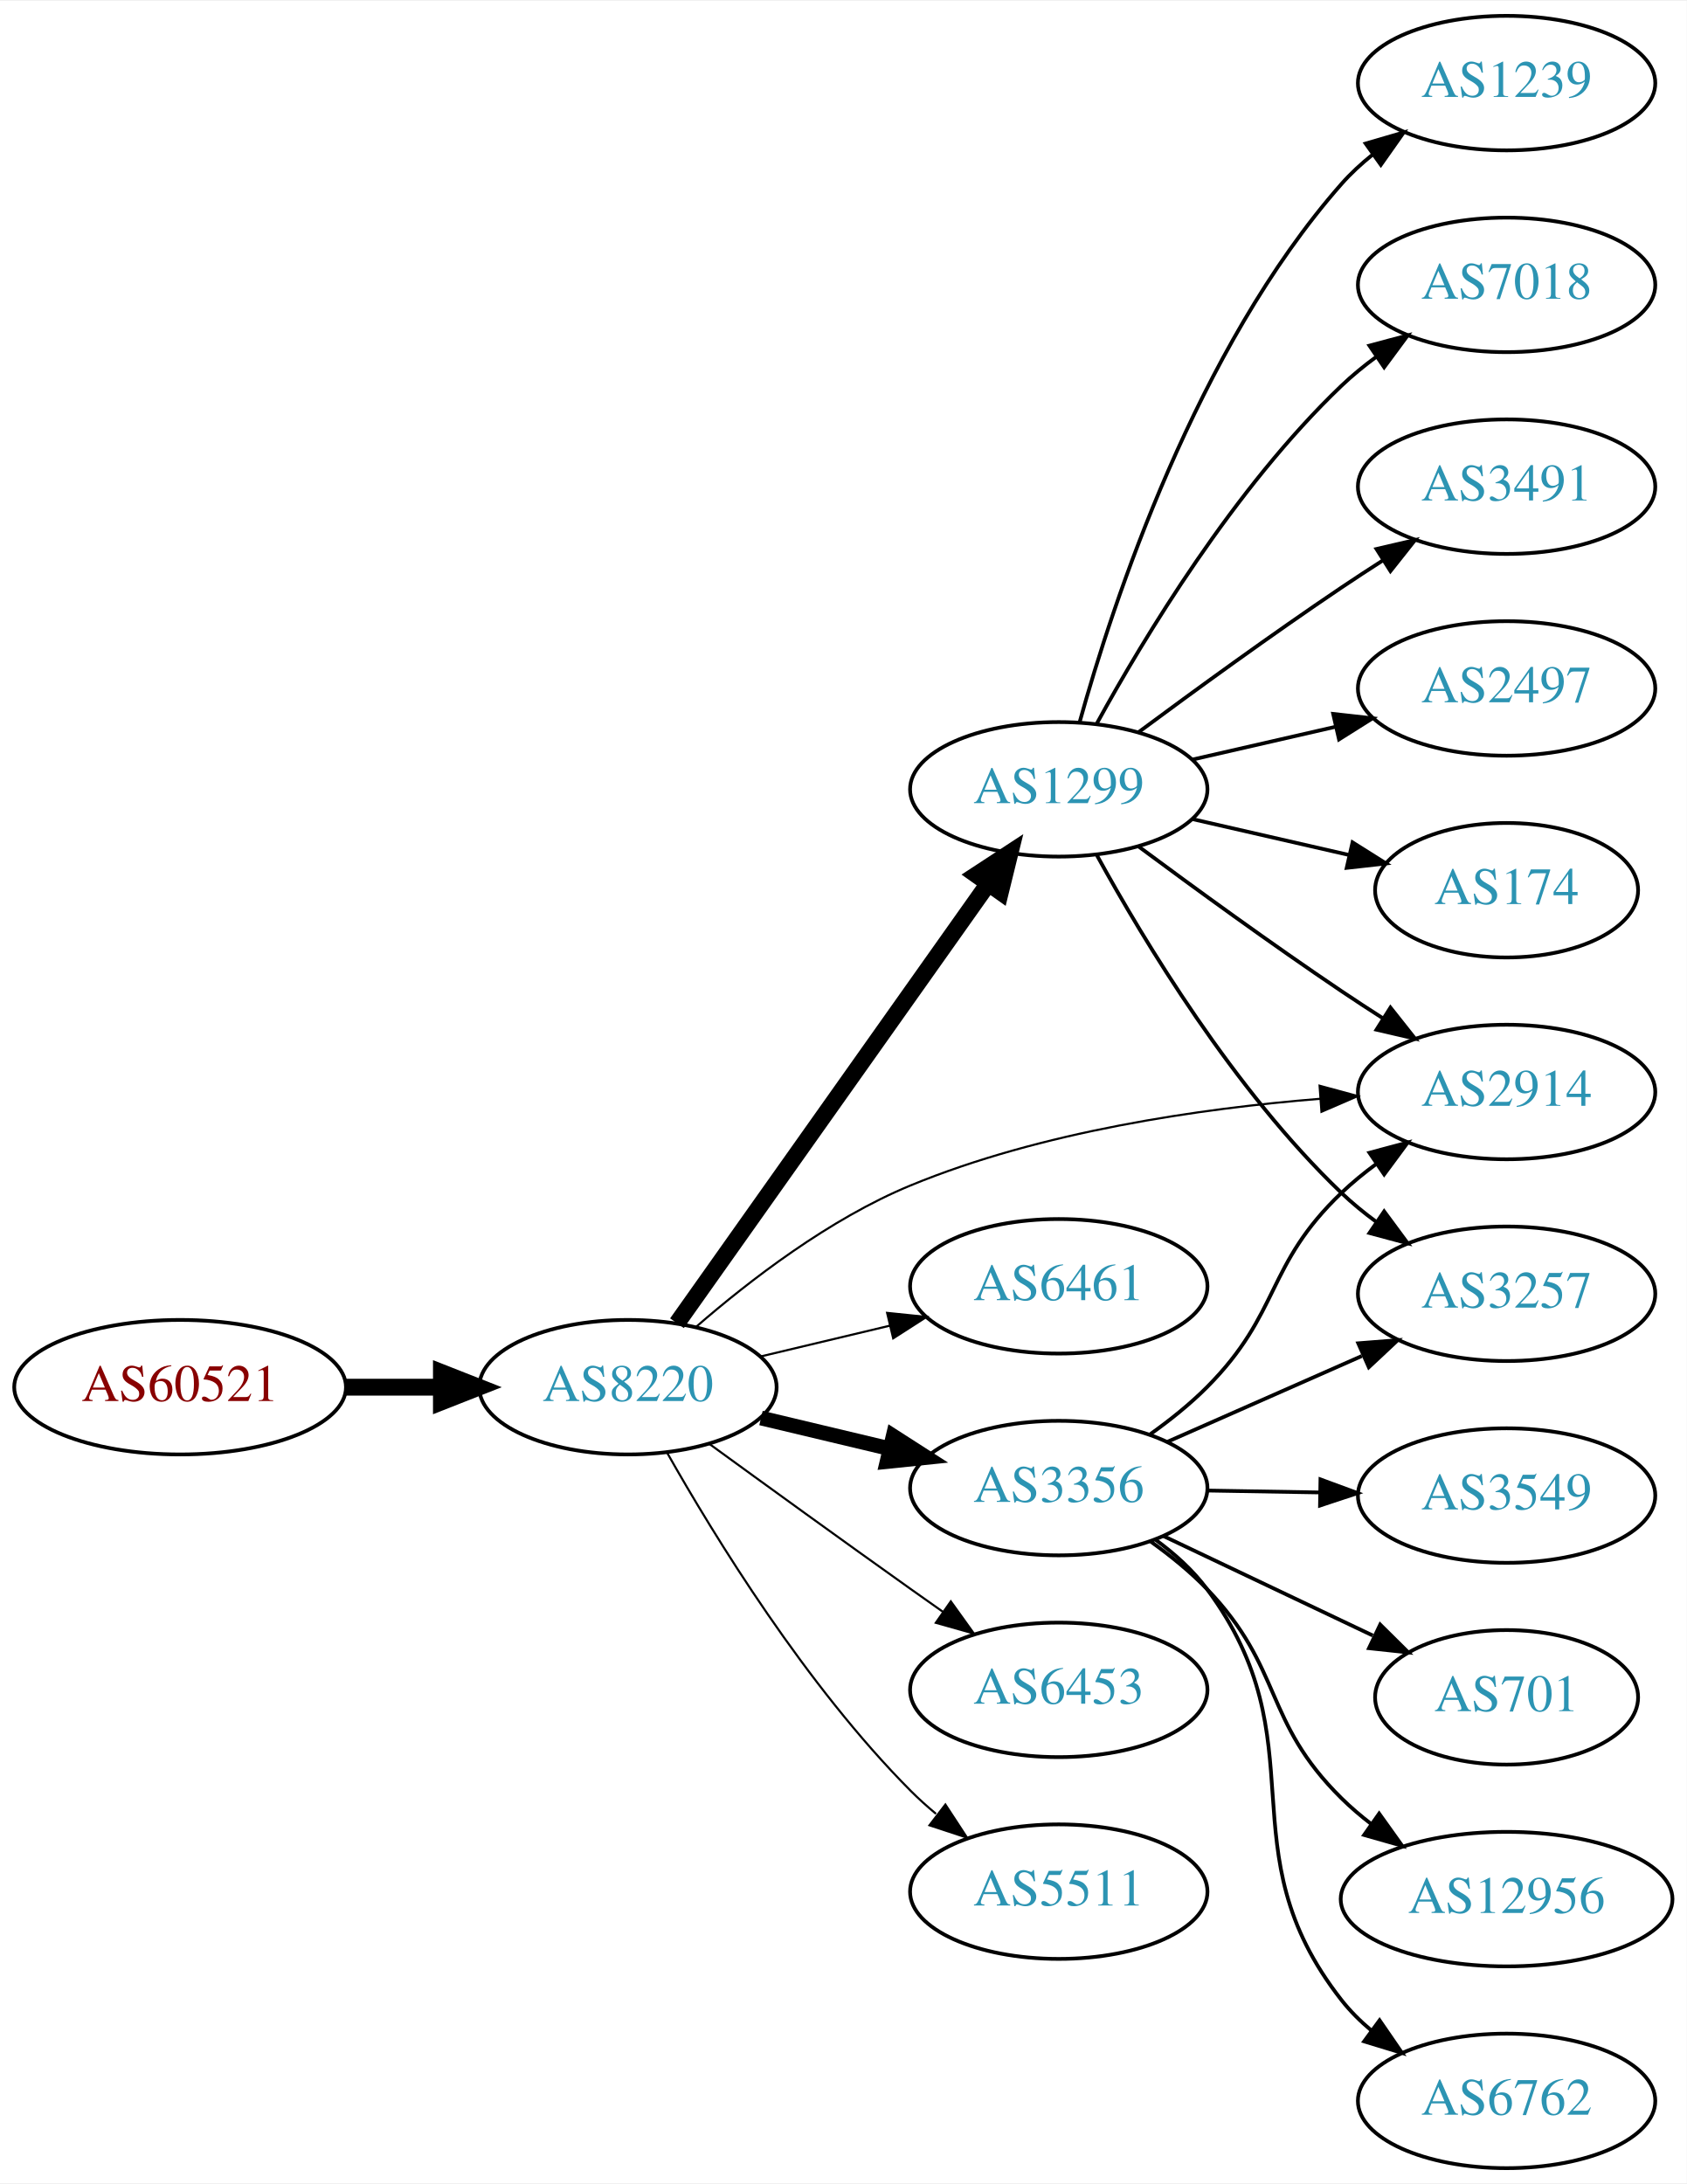
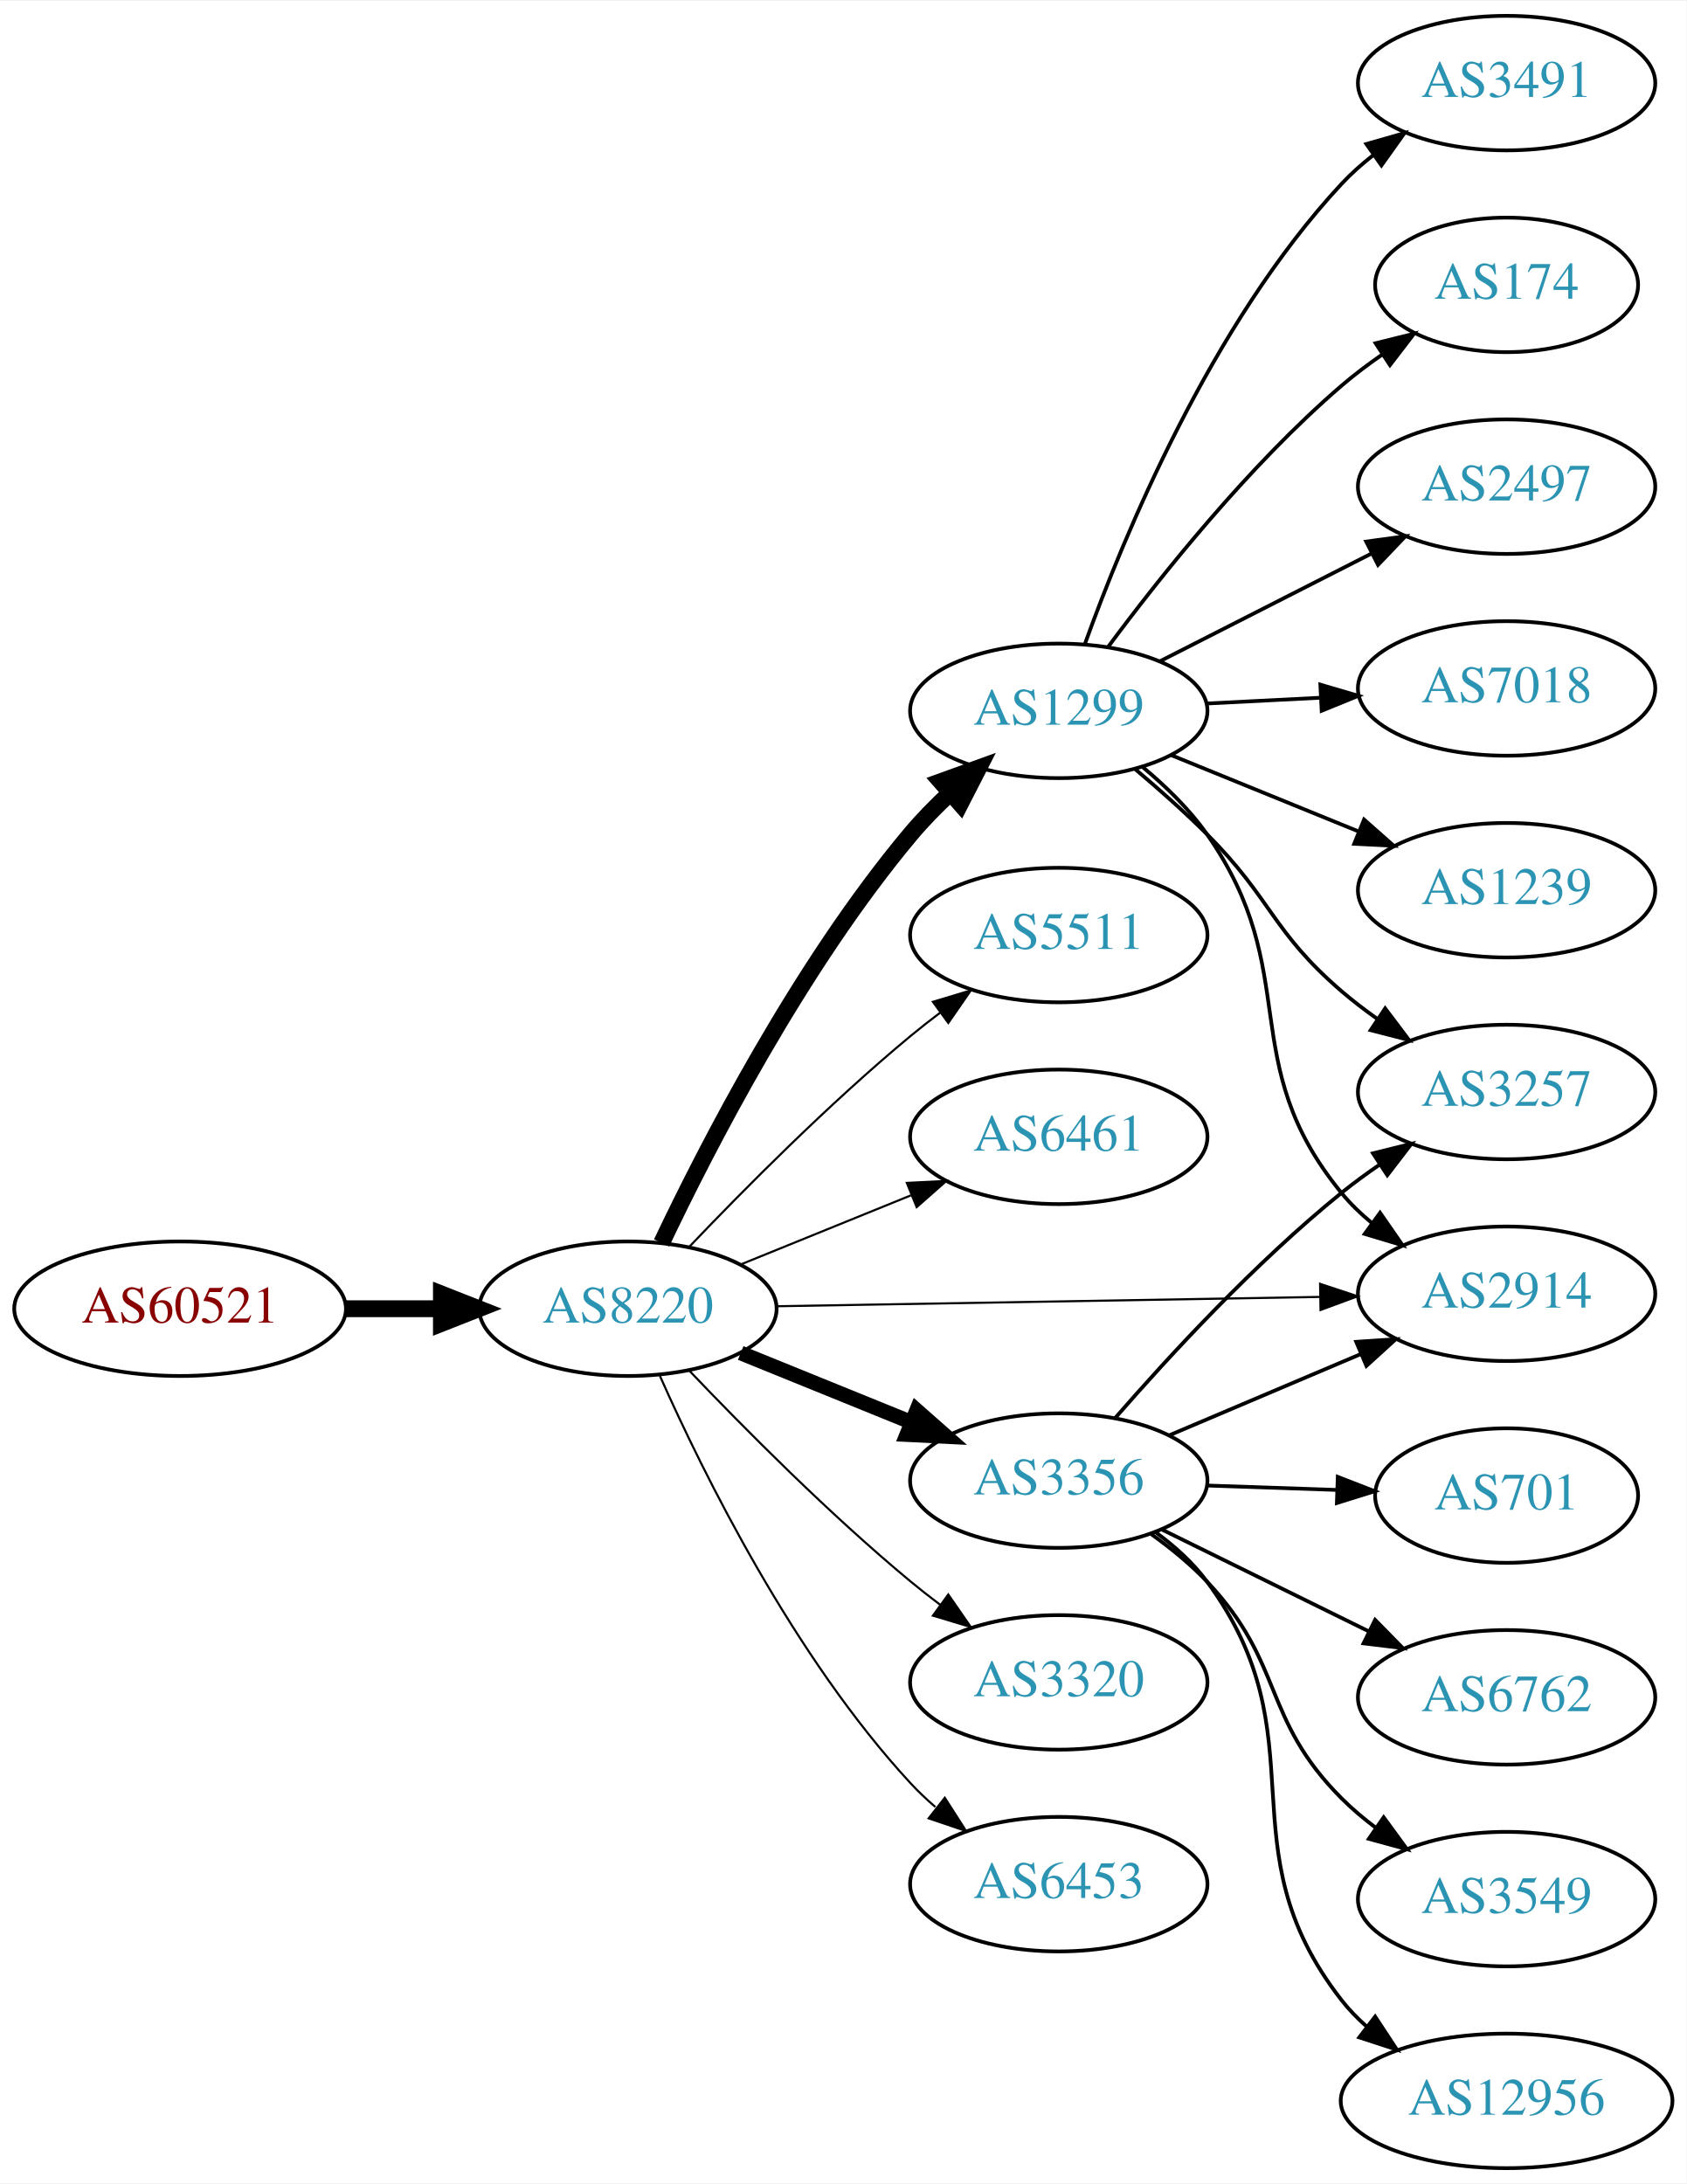
<svg xmlns="http://www.w3.org/2000/svg" xmlns:xlink="http://www.w3.org/1999/xlink" width="451pt" height="584pt" viewBox="0.00 0.00 451.37 584.00">
  <g id="graph0" class="graph" transform="scale(1 1) rotate(0) translate(4 580)">
    <polygon fill="white" stroke="none" points="-4,4 -4,-580 447.37,-580 447.37,4 -4,4" />
    <g id="node1" class="node">
      <g id="a_node1">
        <a xlink:href="/asn/60521" xlink:title="AS60521 ~ Superfund Asset Management GmbH [AT]">
-           <ellipse fill="#ffffff" stroke="black" cx="44.196" cy="-209" rx="44.393" ry="18" />
-           <text text-anchor="middle" x="44.196" y="-205.3" font-family="Times,serif" font-size="14.00" fill="#880000">AS60521</text>
+           <ellipse fill="#ffffff" stroke="black" cx="44.196" cy="-230" rx="44.393" ry="18" />
+           <text text-anchor="middle" x="44.196" y="-226.3" font-family="Times,serif" font-size="14.00" fill="#880000">AS60521</text>
        </a>
      </g>
    </g>
    <g id="node2" class="node">
      <g id="a_node2">
        <a xlink:href="/asn/8220" xlink:title="AS8220 ~ COLT [GB]">
-           <ellipse fill="#ffffff" stroke="black" cx="164.039" cy="-209" rx="39.794" ry="18" />
-           <text text-anchor="middle" x="164.039" y="-205.3" font-family="Times,serif" font-size="14.00" fill="#2c94b3">AS8220</text>
+           <ellipse fill="#ffffff" stroke="black" cx="164.039" cy="-230" rx="39.794" ry="18" />
+           <text text-anchor="middle" x="164.039" y="-226.3" font-family="Times,serif" font-size="14.00" fill="#2c94b3">AS8220</text>
        </a>
      </g>
    </g>
    <g id="edge1" class="edge">
-       <path fill="none" stroke="black" stroke-width="4.5" d="M88.407,-209C96.72,-209 105.482,-209 113.965,-209" />
-       <polygon fill="black" stroke="black" stroke-width="4.5" points="114.123,-212.938 124.123,-209 114.123,-205.063 114.123,-212.938" />
+       <path fill="none" stroke="black" stroke-width="4.5" d="M88.407,-230C96.72,-230 105.482,-230 113.965,-230" />
+       <polygon fill="black" stroke="black" stroke-width="4.5" points="114.123,-233.938 124.123,-230 114.123,-226.063 114.123,-233.938" />
    </g>
    <g id="node3" class="node">
      <g id="a_node3">
        <a xlink:href="/asn/1299" xlink:title="AS1299 ~ Telia Carrier [EU]">
-           <ellipse fill="#ffffff" stroke="black" cx="279.332" cy="-369" rx="39.794" ry="18" />
-           <text text-anchor="middle" x="279.332" y="-365.3" font-family="Times,serif" font-size="14.00" fill="#2c94b3">AS1299</text>
+           <ellipse fill="#ffffff" stroke="black" cx="279.332" cy="-390" rx="39.794" ry="18" />
+           <text text-anchor="middle" x="279.332" y="-386.3" font-family="Times,serif" font-size="14.00" fill="#2c94b3">AS1299</text>
        </a>
      </g>
    </g>
    <g id="edge2" class="edge">
-       <path fill="none" stroke="black" stroke-width="4.5" d="M177.163,-226.123C197.18,-254.392 237.234,-310.959 260.489,-343.801" />
-       <polygon fill="black" stroke="black" stroke-width="4.5" points="257.302,-346.114 266.294,-352 263.729,-341.564 257.302,-346.114" />
+       <path fill="none" stroke="black" stroke-width="4.5" d="M173.049,-247.606C185.22,-273.267 210.109,-321.722 239.685,-357 242.849,-360.773 246.47,-364.47 250.199,-367.944" />
+       <polygon fill="black" stroke="black" stroke-width="4.5" points="247.783,-371.064 257.891,-374.715 252.987,-365.153 247.783,-371.064" />
    </g>
    <g id="node4" class="node">
      <g id="a_node4">
-         <a xlink:href="/asn/3356" xlink:title="AS3356 ~ Level 3 Parent, LLC [US]">
-           <ellipse fill="#ffffff" stroke="black" cx="279.332" cy="-182" rx="39.794" ry="18" />
-           <text text-anchor="middle" x="279.332" y="-178.3" font-family="Times,serif" font-size="14.00" fill="#2c94b3">AS3356</text>
+         <a xlink:href="/asn/5511" xlink:title="AS5511 ~ Orange S.A. [FR]">
+           <ellipse fill="#ffffff" stroke="black" cx="279.332" cy="-330" rx="39.794" ry="18" />
+           <text text-anchor="middle" x="279.332" y="-326.3" font-family="Times,serif" font-size="14.00" fill="#2c94b3">AS5511</text>
        </a>
      </g>
    </g>
    <g id="edge3" class="edge">
-       <path fill="none" stroke="black" stroke-width="3.938" d="M199.646,-200.752C210.517,-198.162 222.671,-195.265 234.114,-192.538" />
-       <polygon fill="black" stroke="black" stroke-width="3.938" points="235.02,-195.92 243.936,-190.197 233.397,-189.111 235.02,-195.92" />
+       <path fill="none" stroke="black" stroke-width="0.562" d="M180.344,-246.455C194.957,-261.796 217.913,-284.956 239.685,-303 242.206,-305.089 244.882,-307.184 247.604,-309.233" />
+       <polygon fill="black" stroke="black" stroke-width="0.562" points="245.65,-312.139 255.797,-315.187 249.765,-306.477 245.65,-312.139" />
    </g>
    <g id="node5" class="node">
      <g id="a_node5">
        <a xlink:href="/asn/6461" xlink:title="AS6461 ~ Zayo Bandwidth [US]">
-           <ellipse fill="#ffffff" stroke="black" cx="279.332" cy="-236" rx="39.794" ry="18" />
-           <text text-anchor="middle" x="279.332" y="-232.3" font-family="Times,serif" font-size="14.00" fill="#2c94b3">AS6461</text>
+           <ellipse fill="#ffffff" stroke="black" cx="279.332" cy="-276" rx="39.794" ry="18" />
+           <text text-anchor="middle" x="279.332" y="-272.3" font-family="Times,serif" font-size="14.00" fill="#2c94b3">AS6461</text>
        </a>
      </g>
    </g>
    <g id="edge4" class="edge">
-       <path fill="none" stroke="black" stroke-width="0.562" d="M199.646,-217.248C210.517,-219.838 222.671,-222.735 234.114,-225.462" />
-       <polygon fill="black" stroke="black" stroke-width="0.562" points="233.397,-228.889 243.936,-227.803 235.02,-222.08 233.397,-228.889" />
+       <path fill="none" stroke="black" stroke-width="0.562" d="M194.214,-241.846C208.09,-247.48 224.867,-254.292 239.776,-260.346" />
+       <polygon fill="black" stroke="black" stroke-width="0.562" points="238.673,-263.675 249.255,-264.194 241.306,-257.189 238.673,-263.675" />
    </g>
    <g id="node6" class="node">
      <g id="a_node6">
-         <a xlink:href="/asn/2914" xlink:title="AS2914 ~ NTT America, Inc. [US]">
-           <ellipse fill="#ffffff" stroke="black" cx="399.174" cy="-288" rx="39.794" ry="18" />
-           <text text-anchor="middle" x="399.174" y="-284.3" font-family="Times,serif" font-size="14.00" fill="#2c94b3">AS2914</text>
+         <a xlink:href="/asn/3356" xlink:title="AS3356 ~ Level 3 Parent, LLC [US]">
+           <ellipse fill="#ffffff" stroke="black" cx="279.332" cy="-184" rx="39.794" ry="18" />
+           <text text-anchor="middle" x="279.332" y="-180.3" font-family="Times,serif" font-size="14.00" fill="#2c94b3">AS3356</text>
        </a>
      </g>
    </g>
    <g id="edge5" class="edge">
-       <path fill="none" stroke="black" stroke-width="0.562" d="M182.292,-225.155C196.564,-237.557 217.95,-254.031 239.685,-263 274.654,-277.43 317.122,-283.585 349.293,-286.185" />
-       <polygon fill="black" stroke="black" stroke-width="0.562" points="349.128,-289.682 359.354,-286.91 349.631,-282.7 349.128,-289.682" />
+       <path fill="none" stroke="black" stroke-width="3.938" d="M194.214,-218.154C208.09,-212.52 224.867,-205.708 239.776,-199.654" />
+       <polygon fill="black" stroke="black" stroke-width="3.938" points="241.306,-202.811 249.255,-195.806 238.673,-196.325 241.306,-202.811" />
    </g>
    <g id="node7" class="node">
      <g id="a_node7">
-         <a xlink:href="/asn/6453" xlink:title="AS6453 ~ TATA COMMUNICATIONS (AMERICA) INC [US]">
-           <ellipse fill="#ffffff" stroke="black" cx="279.332" cy="-128" rx="39.794" ry="18" />
-           <text text-anchor="middle" x="279.332" y="-124.3" font-family="Times,serif" font-size="14.00" fill="#2c94b3">AS6453</text>
+         <a xlink:href="/asn/2914" xlink:title="AS2914 ~ NTT America, Inc. [US]">
+           <ellipse fill="#ffffff" stroke="black" cx="399.174" cy="-234" rx="39.794" ry="18" />
+           <text text-anchor="middle" x="399.174" y="-230.3" font-family="Times,serif" font-size="14.00" fill="#2c94b3">AS2914</text>
        </a>
      </g>
    </g>
    <g id="edge6" class="edge">
-       <path fill="none" stroke="black" stroke-width="0.562" d="M185.887,-193.778C200.821,-182.909 221.435,-167.975 239.685,-155 242.506,-152.995 245.449,-150.915 248.397,-148.841" />
-       <polygon fill="black" stroke="black" stroke-width="0.562" points="250.443,-151.681 256.621,-143.074 246.424,-145.95 250.443,-151.681" />
+       <path fill="none" stroke="black" stroke-width="0.562" d="M203.798,-230.665C243.714,-231.35 306.032,-232.419 349.304,-233.162" />
+       <polygon fill="black" stroke="black" stroke-width="0.562" points="349.264,-236.661 359.322,-233.333 349.384,-229.662 349.264,-236.661" />
    </g>
    <g id="node8" class="node">
      <g id="a_node8">
-         <a xlink:href="/asn/5511" xlink:title="AS5511 ~ Orange S.A. [FR]">
-           <ellipse fill="#ffffff" stroke="black" cx="279.332" cy="-74" rx="39.794" ry="18" />
-           <text text-anchor="middle" x="279.332" y="-70.3" font-family="Times,serif" font-size="14.00" fill="#2c94b3">AS5511</text>
+         <a xlink:href="/asn/3320" xlink:title="AS3320 ~ DTAG [DE]">
+           <ellipse fill="#ffffff" stroke="black" cx="279.332" cy="-130" rx="39.794" ry="18" />
+           <text text-anchor="middle" x="279.332" y="-126.3" font-family="Times,serif" font-size="14.00" fill="#2c94b3">AS3320</text>
        </a>
      </g>
    </g>
    <g id="edge7" class="edge">
-       <path fill="none" stroke="black" stroke-width="0.562" d="M174.498,-191.51C187.28,-168.904 211.712,-129.114 239.685,-101 241.796,-98.879 244.092,-96.812 246.477,-94.829" />
-       <polygon fill="black" stroke="black" stroke-width="0.562" points="248.993,-97.31 254.793,-88.444 244.73,-91.758 248.993,-97.31" />
-     </g>
-     <g id="edge8" class="edge">
-       <path fill="none" stroke="black" d="M300.662,-353.723C315.524,-342.696 336.269,-327.593 354.978,-315 358.527,-312.611 362.277,-310.161 366.026,-307.758" />
-       <polygon fill="black" stroke="black" points="368.094,-310.591 374.674,-302.288 364.352,-304.675 368.094,-310.591" />
+       <path fill="none" stroke="black" stroke-width="0.562" d="M180.344,-213.545C194.957,-198.204 217.913,-175.044 239.685,-157 242.206,-154.911 244.882,-152.816 247.604,-150.767" />
+       <polygon fill="black" stroke="black" stroke-width="0.562" points="249.765,-153.523 255.797,-144.813 245.65,-147.861 249.765,-153.523" />
    </g>
    <g id="node9" class="node">
      <g id="a_node9">
-         <a xlink:href="/asn/2497" xlink:title="AS2497 ~ Internet Initiative Japan Inc. [JP]">
-           <ellipse fill="#ffffff" stroke="black" cx="399.174" cy="-396" rx="39.794" ry="18" />
-           <text text-anchor="middle" x="399.174" y="-392.3" font-family="Times,serif" font-size="14.00" fill="#2c94b3">AS2497</text>
-         </a>
-       </g>
+         <a xlink:href="/asn/6453" xlink:title="AS6453 ~ TATA COMMUNICATIONS (AMERICA) INC [US]">
+           <ellipse fill="#ffffff" stroke="black" cx="279.332" cy="-76" rx="39.794" ry="18" />
+           <text text-anchor="middle" x="279.332" y="-72.3" font-family="Times,serif" font-size="14.00" fill="#2c94b3">AS6453</text>
+         </a>
+       </g>
+     </g>
+     <g id="edge8" class="edge">
+       <path fill="none" stroke="black" stroke-width="0.562" d="M172.606,-212.004C184.226,-185.857 208.435,-136.803 239.685,-103 241.717,-100.803 243.956,-98.682 246.303,-96.662" />
+       <polygon fill="black" stroke="black" stroke-width="0.562" points="248.83,-99.128 254.548,-90.209 244.515,-93.616 248.83,-99.128" />
    </g>
    <g id="edge9" class="edge">
-       <path fill="none" stroke="black" d="M315.051,-376.955C327.051,-379.704 340.672,-382.825 353.364,-385.733" />
-       <polygon fill="black" stroke="black" points="352.767,-389.187 363.296,-388.009 354.33,-382.364 352.767,-389.187" />
+       <path fill="none" stroke="black" d="M301.855,-374.906C308.017,-369.778 314.319,-363.646 318.978,-357 345.135,-319.687 326.132,-296.275 354.978,-261 357.357,-258.09 360.137,-255.403 363.119,-252.943" />
+       <polygon fill="black" stroke="black" points="365.31,-255.678 371.347,-246.972 361.198,-250.013 365.31,-255.678" />
    </g>
    <g id="node10" class="node">
      <g id="a_node10">
-         <a xlink:href="/asn/174" xlink:title="AS174 ~ Cogent Communications [US]">
-           <ellipse fill="#ffffff" stroke="black" cx="399.174" cy="-342" rx="35.194" ry="18" />
-           <text text-anchor="middle" x="399.174" y="-338.3" font-family="Times,serif" font-size="14.00" fill="#2c94b3">AS174</text>
+         <a xlink:href="/asn/7018" xlink:title="AS7018 ~ ATT-INTERNET4 [US]">
+           <ellipse fill="#ffffff" stroke="black" cx="399.174" cy="-396" rx="39.794" ry="18" />
+           <text text-anchor="middle" x="399.174" y="-392.3" font-family="Times,serif" font-size="14.00" fill="#2c94b3">AS7018</text>
        </a>
      </g>
    </g>
    <g id="edge10" class="edge">
-       <path fill="none" stroke="black" d="M315.051,-361.045C328.143,-358.045 343.166,-354.604 356.806,-351.478" />
-       <polygon fill="black" stroke="black" points="357.948,-354.807 366.914,-349.162 356.384,-347.984 357.948,-354.807" />
+       <path fill="none" stroke="black" d="M318.918,-391.965C328.684,-392.462 339.301,-393.002 349.495,-393.521" />
+       <polygon fill="black" stroke="black" points="349.336,-397.018 359.501,-394.031 349.692,-390.027 349.336,-397.018" />
    </g>
    <g id="node11" class="node">
      <g id="a_node11">
        <a xlink:href="/asn/1239" xlink:title="AS1239 ~ Sprint [US]">
-           <ellipse fill="#ffffff" stroke="black" cx="399.174" cy="-558" rx="39.794" ry="18" />
-           <text text-anchor="middle" x="399.174" y="-554.3" font-family="Times,serif" font-size="14.00" fill="#2c94b3">AS1239</text>
+           <ellipse fill="#ffffff" stroke="black" cx="399.174" cy="-342" rx="39.794" ry="18" />
+           <text text-anchor="middle" x="399.174" y="-338.3" font-family="Times,serif" font-size="14.00" fill="#2c94b3">AS1239</text>
        </a>
      </g>
    </g>
    <g id="edge11" class="edge">
-       <path fill="none" stroke="black" d="M284.904,-386.946C293.81,-418.995 316.094,-486.842 354.978,-531 357.462,-533.821 360.312,-536.449 363.337,-538.871" />
-       <polygon fill="black" stroke="black" points="361.455,-541.828 371.627,-544.791 365.523,-536.131 361.455,-541.828" />
+       <path fill="none" stroke="black" d="M309.461,-378.135C324.617,-371.962 343.341,-364.335 359.675,-357.682" />
+       <polygon fill="black" stroke="black" points="361.03,-360.909 368.971,-353.895 358.39,-354.426 361.03,-360.909" />
    </g>
    <g id="node12" class="node">
      <g id="a_node12">
-         <a xlink:href="/asn/3257" xlink:title="AS3257 ~ GTT [DE]">
-           <ellipse fill="#ffffff" stroke="black" cx="399.174" cy="-234" rx="39.794" ry="18" />
-           <text text-anchor="middle" x="399.174" y="-230.3" font-family="Times,serif" font-size="14.00" fill="#2c94b3">AS3257</text>
+         <a xlink:href="/asn/3491" xlink:title="AS3491 ~ PCCW Global, Inc. [US]">
+           <ellipse fill="#ffffff" stroke="black" cx="399.174" cy="-558" rx="39.794" ry="18" />
+           <text text-anchor="middle" x="399.174" y="-554.3" font-family="Times,serif" font-size="14.00" fill="#2c94b3">AS3491</text>
        </a>
      </g>
    </g>
    <g id="edge12" class="edge">
-       <path fill="none" stroke="black" d="M289.573,-351.287C302.118,-328.439 326.295,-288.389 354.978,-261 357.846,-258.261 361.035,-255.653 364.344,-253.215" />
-       <polygon fill="black" stroke="black" points="366.407,-256.044 372.704,-247.523 362.468,-250.258 366.407,-256.044" />
+       <path fill="none" stroke="black" d="M286.316,-407.865C296.631,-436.559 320.068,-493.491 354.978,-531 357.539,-533.751 360.44,-536.333 363.498,-538.726" />
+       <polygon fill="black" stroke="black" points="361.643,-541.701 371.832,-544.606 365.678,-535.981 361.643,-541.701" />
    </g>
    <g id="node13" class="node">
      <g id="a_node13">
-         <a xlink:href="/asn/7018" xlink:title="AS7018 ~ AT&amp;T Services, Inc. [US]">
-           <ellipse fill="#ffffff" stroke="black" cx="399.174" cy="-504" rx="39.794" ry="18" />
-           <text text-anchor="middle" x="399.174" y="-500.3" font-family="Times,serif" font-size="14.00" fill="#2c94b3">AS7018</text>
+         <a xlink:href="/asn/3257" xlink:title="AS3257 ~ GTT [DE]">
+           <ellipse fill="#ffffff" stroke="black" cx="399.174" cy="-288" rx="39.794" ry="18" />
+           <text text-anchor="middle" x="399.174" y="-284.3" font-family="Times,serif" font-size="14.00" fill="#2c94b3">AS3257</text>
        </a>
      </g>
    </g>
    <g id="edge13" class="edge">
-       <path fill="none" stroke="black" d="M289.573,-386.713C302.118,-409.561 326.295,-449.611 354.978,-477 357.846,-479.739 361.035,-482.347 364.344,-484.785" />
-       <polygon fill="black" stroke="black" points="362.468,-487.742 372.704,-490.477 366.407,-481.956 362.468,-487.742" />
+       <path fill="none" stroke="black" d="M299.725,-374.453C306.05,-369.12 312.983,-362.983 318.978,-357 336.379,-339.632 336.34,-331.033 354.978,-315 357.985,-312.414 361.263,-309.905 364.627,-307.526" />
+       <polygon fill="black" stroke="black" points="366.674,-310.368 373.054,-301.91 362.792,-304.543 366.674,-310.368" />
    </g>
    <g id="node14" class="node">
      <g id="a_node14">
-         <a xlink:href="/asn/3491" xlink:title="AS3491 ~ PCCW Global, Inc. [US]">
-           <ellipse fill="#ffffff" stroke="black" cx="399.174" cy="-450" rx="39.794" ry="18" />
-           <text text-anchor="middle" x="399.174" y="-446.3" font-family="Times,serif" font-size="14.00" fill="#2c94b3">AS3491</text>
+         <a xlink:href="/asn/174" xlink:title="AS174 ~ Cogent Communications [US]">
+           <ellipse fill="#ffffff" stroke="black" cx="399.174" cy="-504" rx="35.194" ry="18" />
+           <text text-anchor="middle" x="399.174" y="-500.3" font-family="Times,serif" font-size="14.00" fill="#2c94b3">AS174</text>
        </a>
      </g>
    </g>
    <g id="edge14" class="edge">
-       <path fill="none" stroke="black" d="M300.662,-384.277C315.524,-395.304 336.269,-410.407 354.978,-423 358.527,-425.389 362.277,-427.839 366.026,-430.242" />
-       <polygon fill="black" stroke="black" points="364.352,-433.325 374.674,-435.712 368.094,-427.409 364.352,-433.325" />
-     </g>
-     <g id="edge17" class="edge">
-       <path fill="none" stroke="black" d="M303.868,-196.447C309.126,-200.202 314.474,-204.476 318.978,-209 338.812,-228.919 334.641,-241.595 354.978,-261 357.847,-263.738 361.037,-266.345 364.346,-268.783" />
-       <polygon fill="black" stroke="black" points="362.47,-271.74 372.706,-274.474 366.41,-265.953 362.47,-271.74" />
-     </g>
-     <g id="edge20" class="edge">
-       <path fill="none" stroke="black" d="M308.259,-194.323C323.848,-201.202 343.484,-209.867 360.426,-217.343" />
-       <polygon fill="black" stroke="black" points="359.477,-220.75 370.039,-221.585 362.303,-214.346 359.477,-220.75" />
+       <path fill="none" stroke="black" d="M292.484,-407.048C306.266,-425.638 330.078,-455.591 354.978,-477 358.39,-479.933 362.151,-482.767 365.989,-485.425" />
+       <polygon fill="black" stroke="black" points="364.122,-488.386 374.406,-490.933 367.955,-482.529 364.122,-488.386" />
    </g>
    <g id="node15" class="node">
      <g id="a_node15">
-         <a xlink:href="/asn/6762" xlink:title="AS6762 ~ TELECOM ITALIA SPARKLE S.p.A. [IT]">
-           <ellipse fill="#ffffff" stroke="black" cx="399.174" cy="-18" rx="39.794" ry="18" />
-           <text text-anchor="middle" x="399.174" y="-14.3" font-family="Times,serif" font-size="14.00" fill="#2c94b3">AS6762</text>
+         <a xlink:href="/asn/2497" xlink:title="AS2497 ~ Internet Initiative Japan Inc. [JP]">
+           <ellipse fill="#ffffff" stroke="black" cx="399.174" cy="-450" rx="39.794" ry="18" />
+           <text text-anchor="middle" x="399.174" y="-446.3" font-family="Times,serif" font-size="14.00" fill="#2c94b3">AS2497</text>
        </a>
      </g>
    </g>
    <g id="edge15" class="edge">
-       <path fill="none" stroke="black" d="M305.283,-168.133C310.358,-164.403 315.27,-159.994 318.978,-155 349.642,-113.698 323.268,-85.504 354.978,-45 357.295,-42.041 360.033,-39.319 362.989,-36.839" />
-       <polygon fill="black" stroke="black" points="365.182,-39.571 371.181,-30.838 361.046,-33.924 365.182,-39.571" />
+       <path fill="none" stroke="black" d="M306.485,-403.316C323.114,-411.783 344.85,-422.85 362.985,-432.083" />
+       <polygon fill="black" stroke="black" points="361.595,-435.303 372.094,-436.721 364.771,-429.065 361.595,-435.303" />
+     </g>
+     <g id="edge19" class="edge">
+       <path fill="none" stroke="black" d="M308.858,-196.104C324.232,-202.627 343.408,-210.763 360.047,-217.823" />
+       <polygon fill="black" stroke="black" points="358.929,-221.151 369.502,-221.835 361.663,-214.707 358.929,-221.151" />
+     </g>
+     <g id="edge20" class="edge">
+       <path fill="none" stroke="black" d="M294.445,-200.772C308.735,-217.194 331.955,-242.391 354.978,-261 358.228,-263.627 361.75,-266.204 365.332,-268.66" />
+       <polygon fill="black" stroke="black" points="363.418,-271.59 373.702,-274.137 367.251,-265.733 363.418,-271.59" />
    </g>
    <g id="node16" class="node">
      <g id="a_node16">
-         <a xlink:href="/asn/3549" xlink:title="AS3549 ~ Level 3 Parent, LLC [US]">
-           <ellipse fill="#ffffff" stroke="black" cx="399.174" cy="-180" rx="39.794" ry="18" />
-           <text text-anchor="middle" x="399.174" y="-176.3" font-family="Times,serif" font-size="14.00" fill="#2c94b3">AS3549</text>
+         <a xlink:href="/asn/6762" xlink:title="AS6762 ~ TELECOM ITALIA SPARKLE S.p.A. [IT]">
+           <ellipse fill="#ffffff" stroke="black" cx="399.174" cy="-126" rx="39.794" ry="18" />
+           <text text-anchor="middle" x="399.174" y="-122.3" font-family="Times,serif" font-size="14.00" fill="#2c94b3">AS6762</text>
        </a>
      </g>
    </g>
    <g id="edge16" class="edge">
-       <path fill="none" stroke="black" d="M319.244,-181.34C328.798,-181.177 339.147,-181.002 349.11,-180.833" />
-       <polygon fill="black" stroke="black" points="349.363,-184.329 359.302,-180.66 349.244,-177.33 349.363,-184.329" />
+       <path fill="none" stroke="black" d="M306.778,-170.984C323.189,-162.906 344.489,-152.423 362.397,-143.609" />
+       <polygon fill="black" stroke="black" points="363.982,-146.73 371.409,-139.174 360.891,-140.449 363.982,-146.73" />
    </g>
    <g id="node17" class="node">
      <g id="a_node17">
-         <a xlink:href="/asn/701" xlink:title="AS701 ~ UUNET [US]">
-           <ellipse fill="#ffffff" stroke="black" cx="399.174" cy="-126" rx="35.194" ry="18" />
-           <text text-anchor="middle" x="399.174" y="-122.3" font-family="Times,serif" font-size="14.00" fill="#2c94b3">AS701</text>
-         </a>
-       </g>
-     </g>
-     <g id="edge18" class="edge">
-       <path fill="none" stroke="black" d="M307.367,-169.152C323.994,-161.251 345.468,-151.046 363.36,-142.544" />
-       <polygon fill="black" stroke="black" points="365.347,-145.475 372.877,-138.021 362.343,-139.152 365.347,-145.475" />
+         <a xlink:href="/asn/3549" xlink:title="AS3549 ~ Level 3 Parent, LLC [US]">
+           <ellipse fill="#ffffff" stroke="black" cx="399.174" cy="-72" rx="39.794" ry="18" />
+           <text text-anchor="middle" x="399.174" y="-68.3" font-family="Times,serif" font-size="14.00" fill="#2c94b3">AS3549</text>
+         </a>
+       </g>
+     </g>
+     <g id="edge17" class="edge">
+       <path fill="none" stroke="black" d="M304.034,-169.715C309.286,-165.952 314.588,-161.635 318.978,-157 339.841,-134.972 333.558,-120.487 354.978,-99 357.778,-96.191 360.922,-93.538 364.205,-91.072" />
+       <polygon fill="black" stroke="black" points="366.274,-93.897 372.53,-85.346 362.308,-88.129 366.274,-93.897" />
    </g>
    <g id="node18" class="node">
      <g id="a_node18">
        <a xlink:href="/asn/12956" xlink:title="AS12956 ~ TELXIUS [ES]">
-           <ellipse fill="#ffffff" stroke="black" cx="399.174" cy="-72" rx="44.393" ry="18" />
-           <text text-anchor="middle" x="399.174" y="-68.3" font-family="Times,serif" font-size="14.00" fill="#2c94b3">AS12956</text>
-         </a>
-       </g>
-     </g>
-     <g id="edge19" class="edge">
-       <path fill="none" stroke="black" d="M303.981,-167.664C309.235,-163.904 314.552,-159.6 318.978,-155 339.494,-133.679 333.924,-119.789 354.978,-99 357.444,-96.565 360.167,-94.243 363.011,-92.056" />
-       <polygon fill="black" stroke="black" points="365.069,-94.888 371.232,-86.27 361.04,-89.163 365.069,-94.888" />
+           <ellipse fill="#ffffff" stroke="black" cx="399.174" cy="-18" rx="44.393" ry="18" />
+           <text text-anchor="middle" x="399.174" y="-14.3" font-family="Times,serif" font-size="14.00" fill="#2c94b3">AS12956</text>
+         </a>
+       </g>
+     </g>
+     <g id="edge18" class="edge">
+       <path fill="none" stroke="black" d="M305.302,-170.148C310.376,-166.417 315.283,-162.004 318.978,-157 350.035,-114.937 322.856,-86.255 354.978,-45 356.988,-42.418 359.32,-40.019 361.838,-37.803" />
+       <polygon fill="black" stroke="black" points="363.995,-40.559 369.816,-31.706 359.745,-34.997 363.995,-40.559" />
+     </g>
+     <g id="node19" class="node">
+       <g id="a_node19">
+         <a xlink:href="/asn/701" xlink:title="AS701 ~ UUNET [US]">
+           <ellipse fill="#ffffff" stroke="black" cx="399.174" cy="-180" rx="35.194" ry="18" />
+           <text text-anchor="middle" x="399.174" y="-176.3" font-family="Times,serif" font-size="14.00" fill="#2c94b3">AS701</text>
+         </a>
+       </g>
+     </g>
+     <g id="edge21" class="edge">
+       <path fill="none" stroke="black" d="M318.918,-182.69C330.018,-182.313 342.217,-181.899 353.646,-181.511" />
+       <polygon fill="black" stroke="black" points="353.996,-185.002 363.872,-181.164 353.758,-178.006 353.996,-185.002" />
    </g>
  </g>
</svg>
